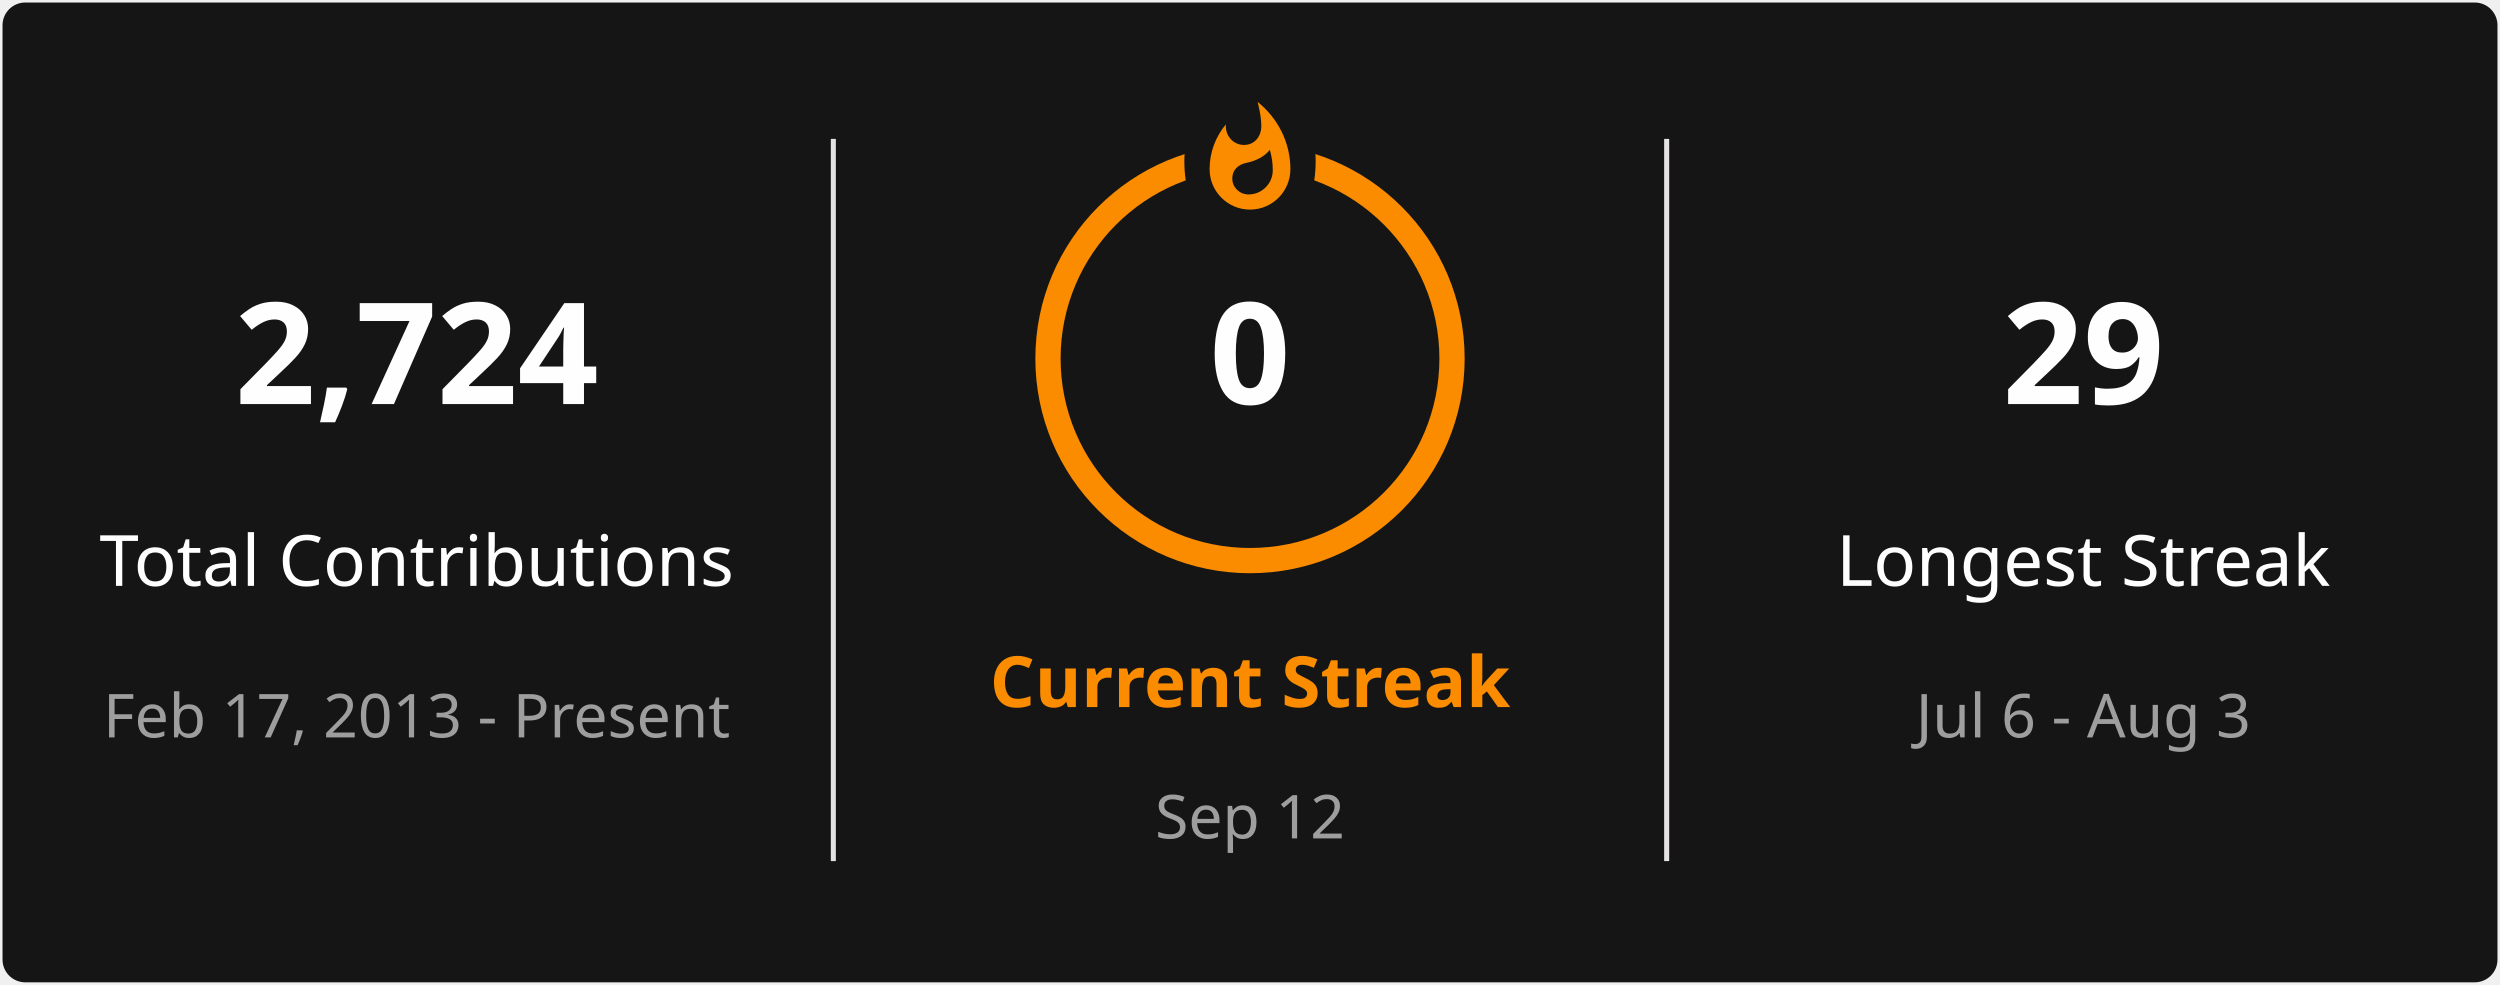
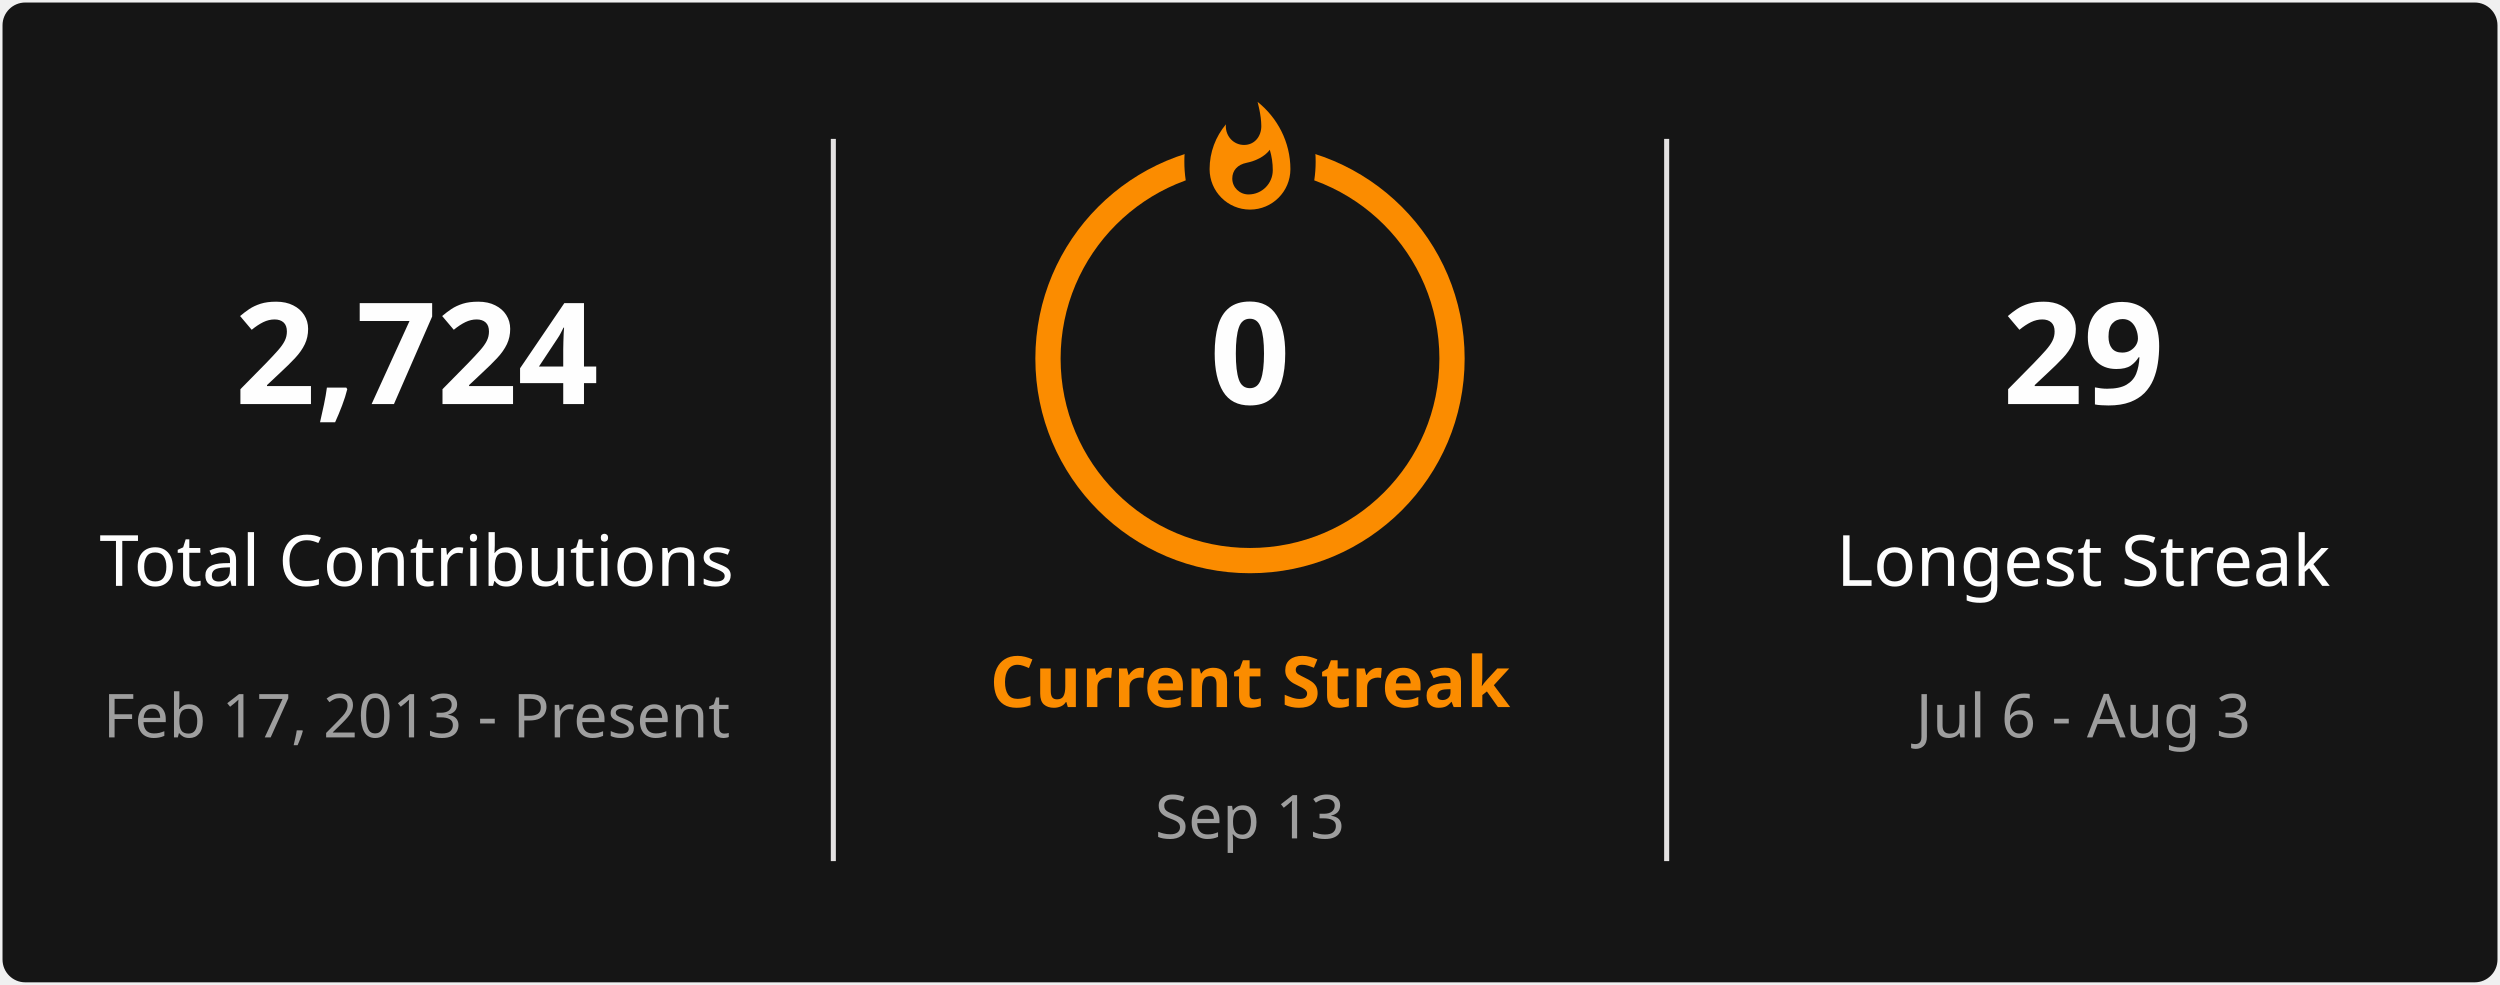
<svg xmlns="http://www.w3.org/2000/svg" style="isolation: isolate" viewBox="0 0 495 195" width="495px" height="195px" direction="ltr">
  <defs>
    <clipPath id="outer_rectangle">
      <rect width="495" height="195" rx="4.5" />
    </clipPath>
    <mask id="mask_out_ring_behind_fire">
      <rect width="495" height="195" fill="white" />
      <ellipse id="mask-ellipse" cx="247.5" cy="32" rx="13" ry="18" fill="black" />
    </mask>
  </defs>
  <g clip-path="url(#outer_rectangle)">
    <g style="isolation: isolate">
      <rect stroke="#000000" stroke-opacity="0" fill="#151515" rx="4.5" x="0.5" y="0.5" width="494" height="194" />
    </g>
    <g style="isolation: isolate">
      <line x1="165" y1="28" x2="165" y2="170" vector-effect="non-scaling-stroke" stroke-width="1" stroke="#E4E2E2" stroke-linejoin="miter" stroke-linecap="square" stroke-miterlimit="3" />
      <line x1="330" y1="28" x2="330" y2="170" vector-effect="non-scaling-stroke" stroke-width="1" stroke="#E4E2E2" stroke-linejoin="miter" stroke-linecap="square" stroke-miterlimit="3" />
    </g>
    <g style="isolation: isolate">
      <g transform="translate(82.5, 48)">
        <text x="0" y="32" stroke-width="0" text-anchor="middle" fill="#FEFEFE" stroke="none" font-family="&quot;Segoe UI&quot;, Ubuntu, sans-serif" font-weight="700" font-size="28px" font-style="normal" style="opacity: 1; opacity: 1;">
                        2,724
                    </text>
      </g>
      <g transform="translate(82.5, 84)">
        <text x="0" y="32" stroke-width="0" text-anchor="middle" fill="#FEFEFE" stroke="none" font-family="&quot;Segoe UI&quot;, Ubuntu, sans-serif" font-weight="400" font-size="14px" font-style="normal" style="opacity: 1; opacity: 1;">
                        Total Contributions
                    </text>
      </g>
      <g transform="translate(82.5, 114)">
        <text x="0" y="32" stroke-width="0" text-anchor="middle" fill="#9E9E9E" stroke="none" font-family="&quot;Segoe UI&quot;, Ubuntu, sans-serif" font-weight="400" font-size="12px" font-style="normal" style="opacity: 1; opacity: 1;">
                        Feb 17, 2013 - Present
                    </text>
      </g>
    </g>
    <g style="isolation: isolate">
      <g transform="translate(247.5, 108)">
        <text x="0" y="32" stroke-width="0" text-anchor="middle" fill="#FB8C00" stroke="none" font-family="&quot;Segoe UI&quot;, Ubuntu, sans-serif" font-weight="700" font-size="14px" font-style="normal" style="opacity: 1; opacity: 1;">
                        Current Streak
                    </text>
      </g>
      <g transform="translate(247.5, 145)">
        <text x="0" y="21" stroke-width="0" text-anchor="middle" fill="#9E9E9E" stroke="none" font-family="&quot;Segoe UI&quot;, Ubuntu, sans-serif" font-weight="400" font-size="12px" font-style="normal" style="opacity: 1; opacity: 1;">
-                         Sep 12
+                         Sep 13
                    </text>
      </g>
      <g mask="url(#mask_out_ring_behind_fire)">
        <circle cx="247.5" cy="71" r="40" fill="none" stroke="#FB8C00" stroke-width="5" style="opacity: 1; opacity: 1;" />
      </g>
      <g transform="translate(247.5, 19.5)" stroke-opacity="0" style="opacity: 1; opacity: 1;">
        <path d="M -12 -0.5 L 15 -0.5 L 15 23.5 L -12 23.5 L -12 -0.5 Z" fill="none" />
        <path d="M 1.5 0.67 C 1.5 0.67 2.24 3.32 2.24 5.47 C 2.24 7.53 0.89 9.2 -1.17 9.2 C -3.23 9.2 -4.79 7.53 -4.79 5.47 L -4.76 5.11 C -6.78 7.51 -8 10.62 -8 13.99 C -8 18.41 -4.42 22 0 22 C 4.42 22 8 18.41 8 13.99 C 8 8.6 5.41 3.79 1.5 0.67 Z M -0.29 19 C -2.07 19 -3.51 17.6 -3.51 15.86 C -3.51 14.24 -2.46 13.1 -0.7 12.74 C 1.07 12.38 2.9 11.53 3.92 10.16 C 4.31 11.45 4.51 12.81 4.51 14.2 C 4.51 16.85 2.36 19 -0.29 19 Z" fill="#FB8C00" stroke-opacity="0" />
      </g>
      <g transform="translate(247.5, 48)">
        <text x="0" y="32" stroke-width="0" text-anchor="middle" fill="#FEFEFE" stroke="none" font-family="&quot;Segoe UI&quot;, Ubuntu, sans-serif" font-weight="700" font-size="28px" font-style="normal" style="font-size: 28px;">
                        0
                    </text>
      </g>
    </g>
    <g style="isolation: isolate">
      <g transform="translate(412.5, 48)">
        <text x="0" y="32" stroke-width="0" text-anchor="middle" fill="#FEFEFE" stroke="none" font-family="&quot;Segoe UI&quot;, Ubuntu, sans-serif" font-weight="700" font-size="28px" font-style="normal" style="opacity: 1; opacity: 1;">
                        29
                    </text>
      </g>
      <g transform="translate(412.5, 84)">
        <text x="0" y="32" stroke-width="0" text-anchor="middle" fill="#FEFEFE" stroke="none" font-family="&quot;Segoe UI&quot;, Ubuntu, sans-serif" font-weight="400" font-size="14px" font-style="normal" style="opacity: 1; opacity: 1;">
                        Longest Streak
                    </text>
      </g>
      <g transform="translate(412.5, 114)">
        <text x="0" y="32" stroke-width="0" text-anchor="middle" fill="#9E9E9E" stroke="none" font-family="&quot;Segoe UI&quot;, Ubuntu, sans-serif" font-weight="400" font-size="12px" font-style="normal" style="opacity: 1; opacity: 1;">
                        Jul 6 - Aug 3
                    </text>
      </g>
    </g>
  </g>
</svg>
